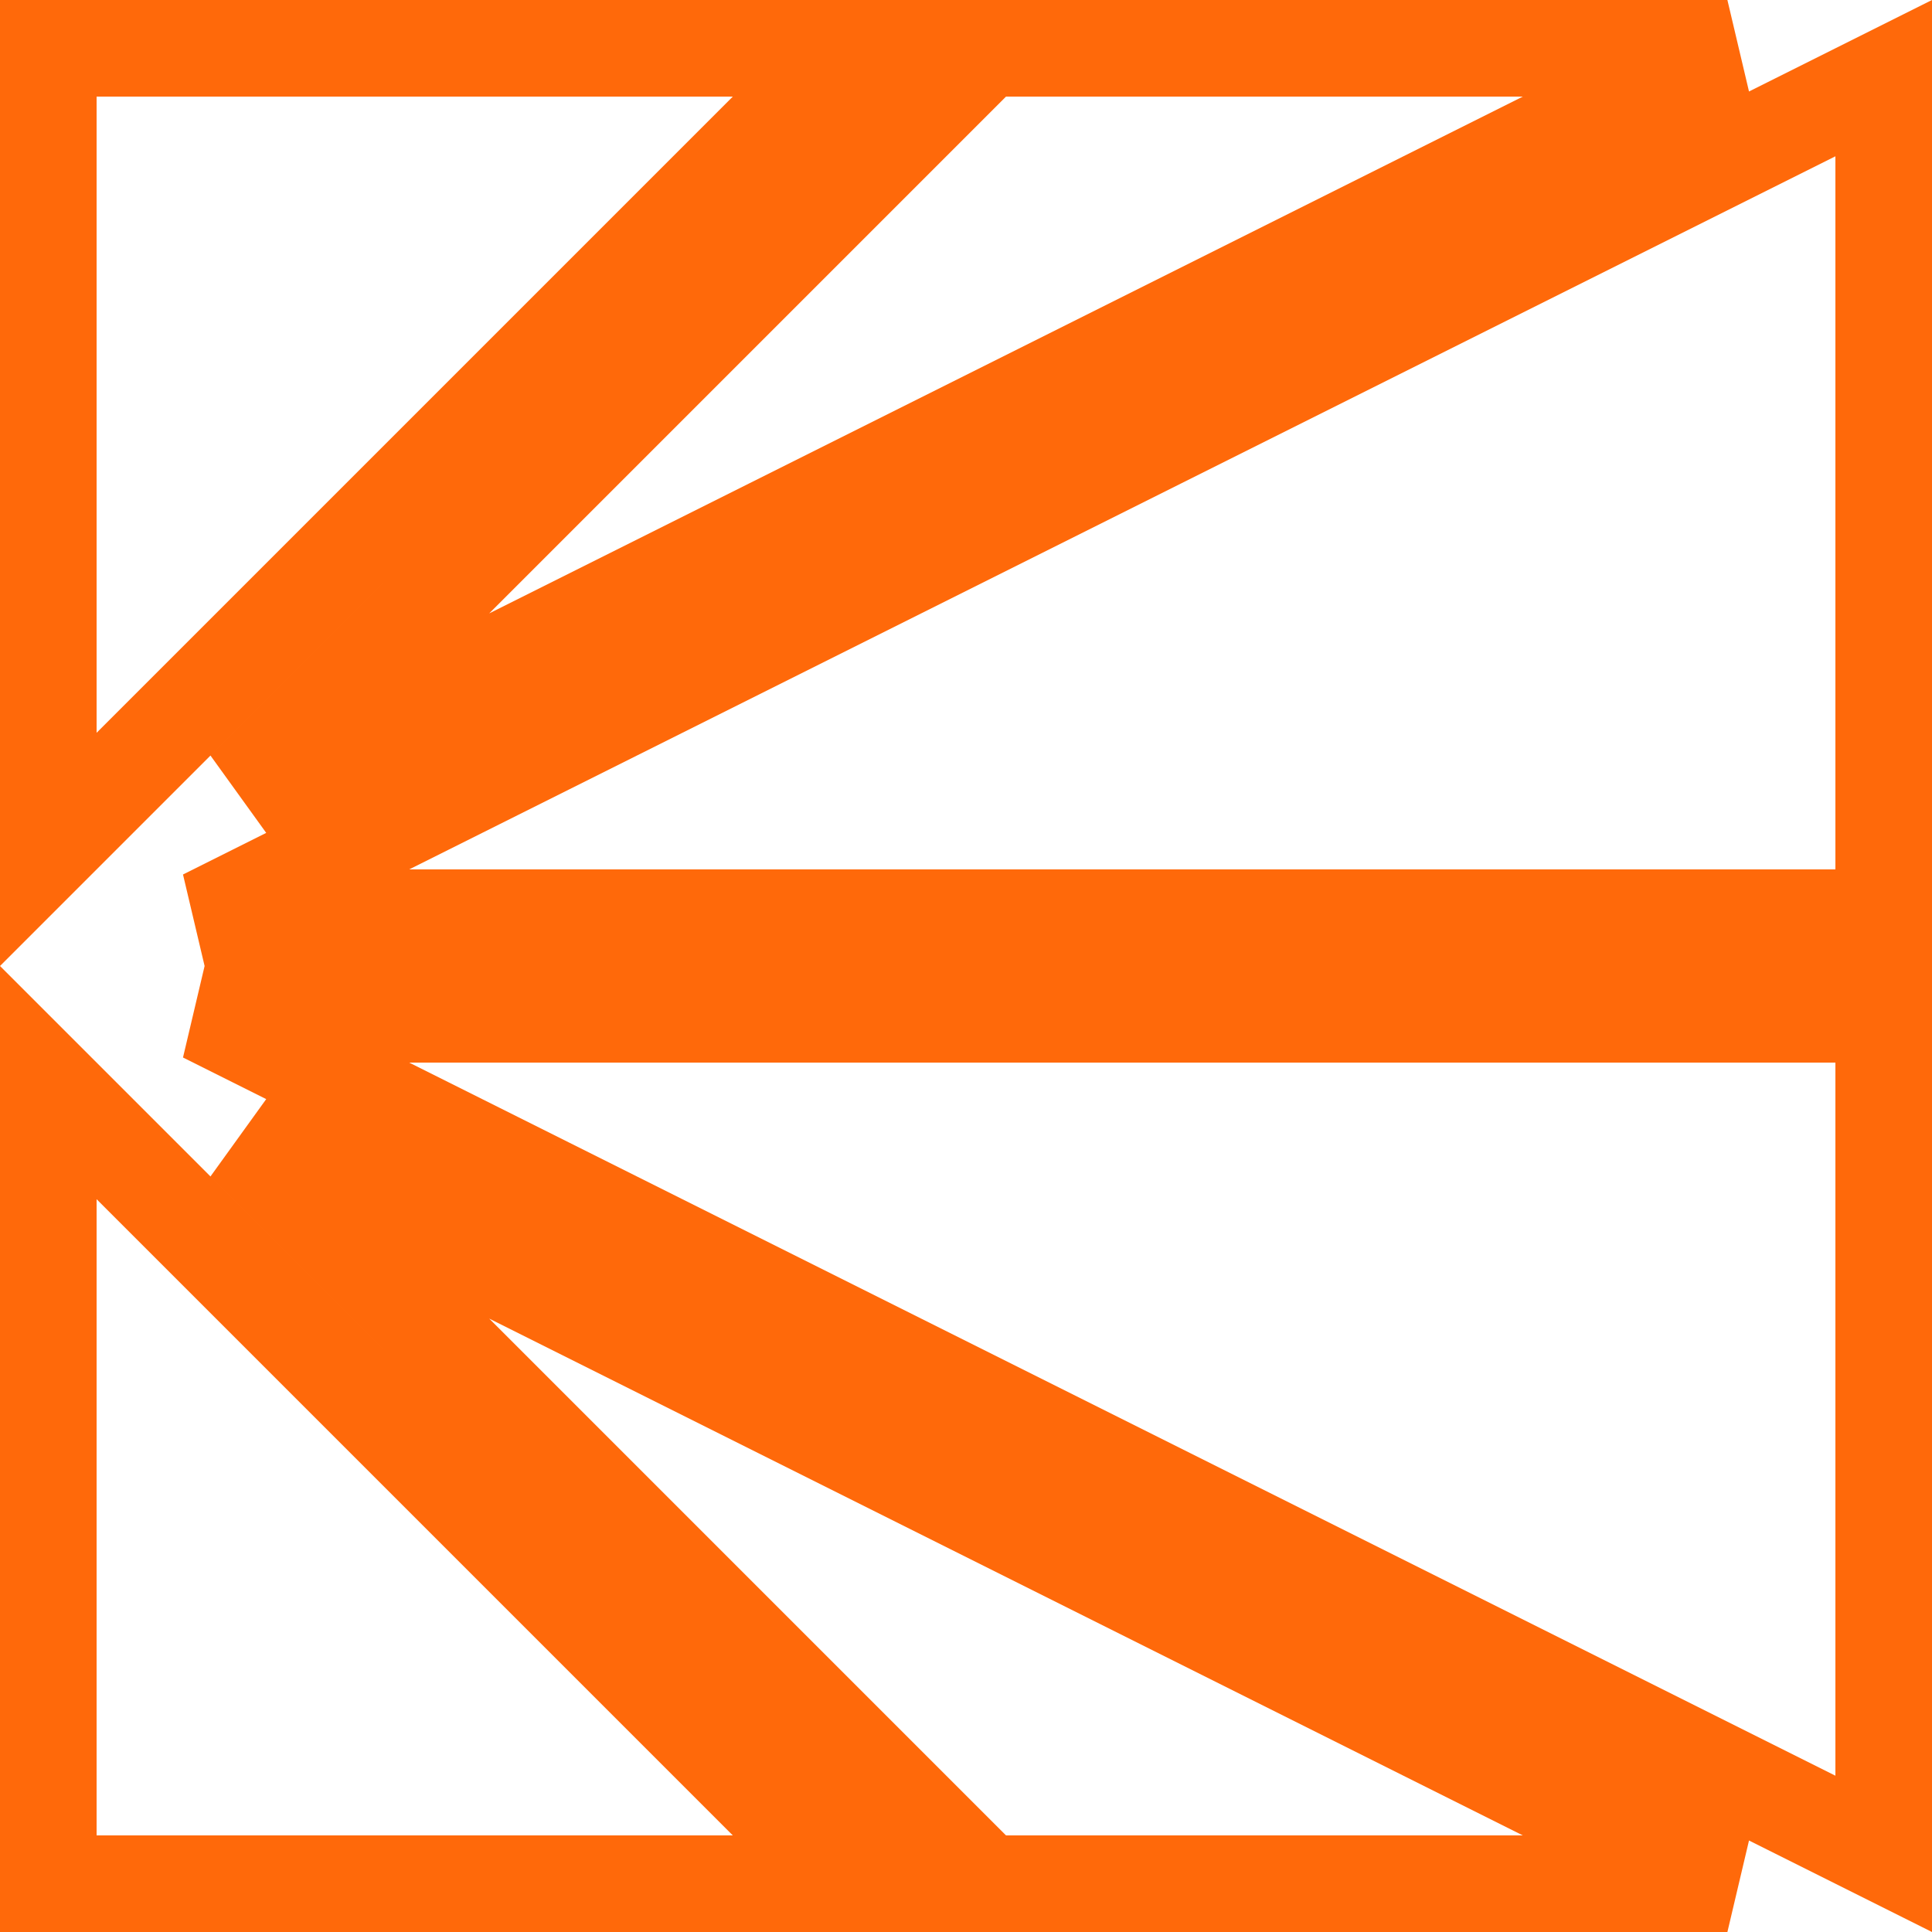
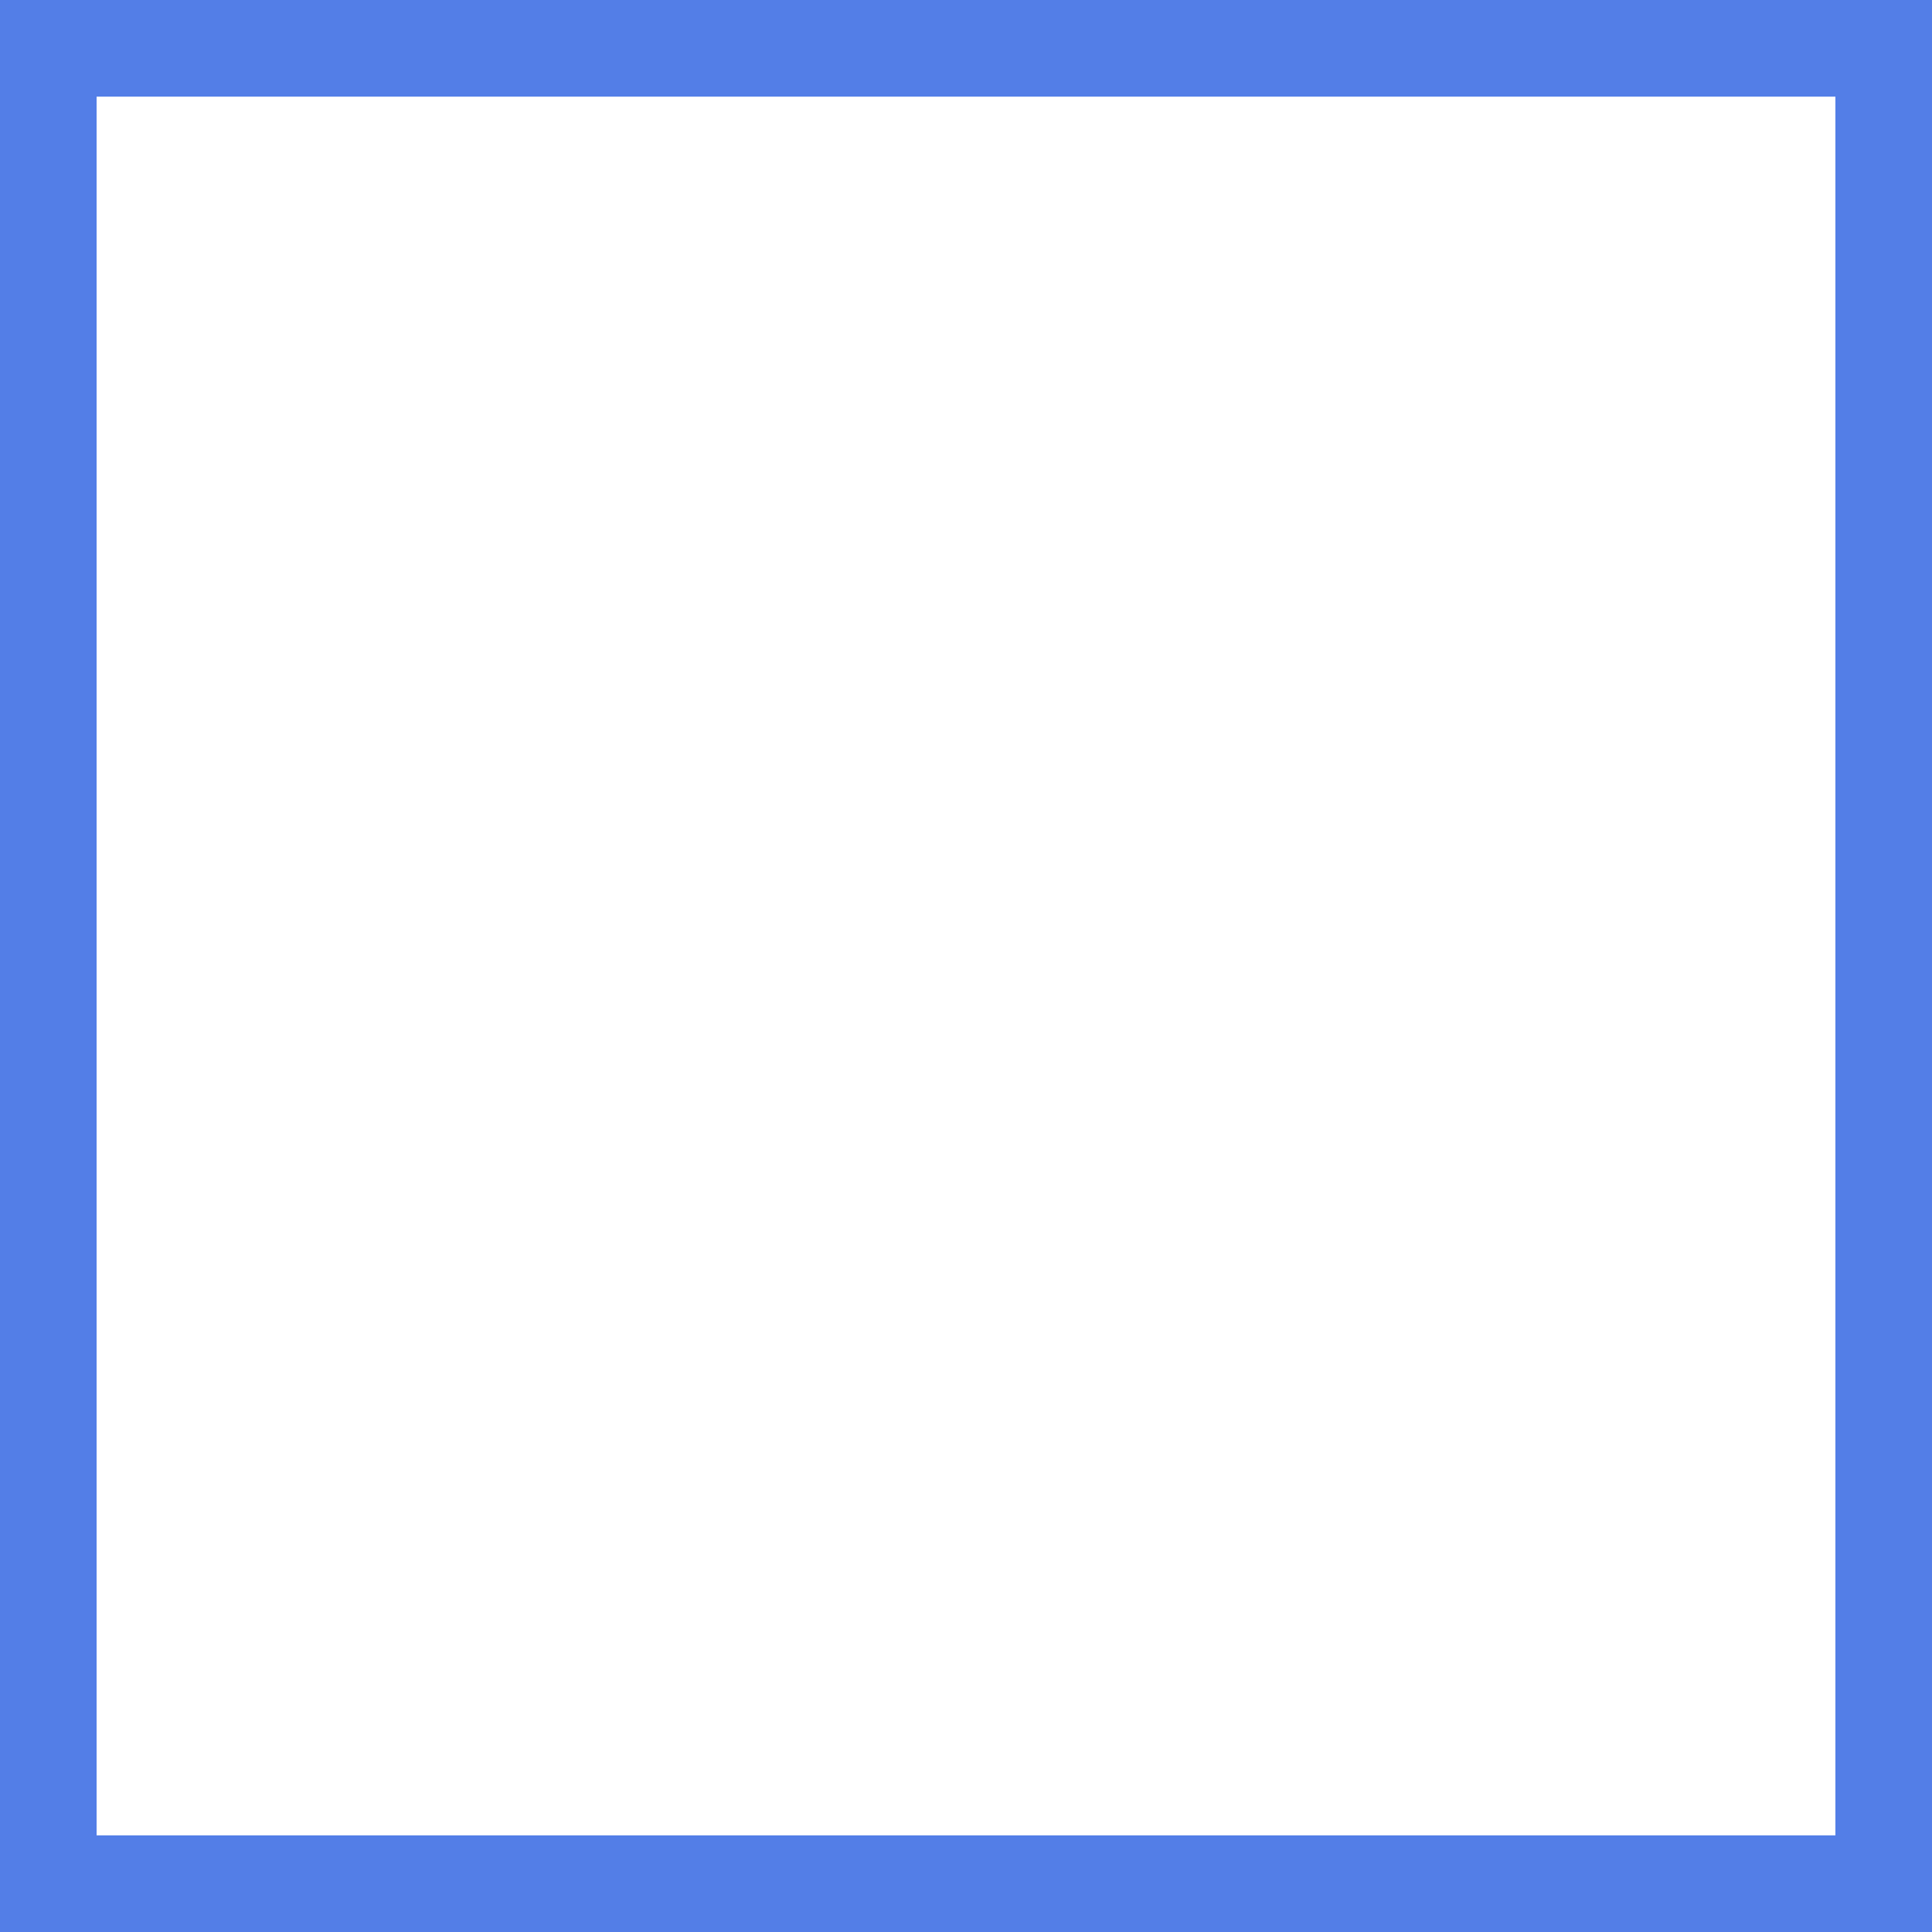
<svg xmlns="http://www.w3.org/2000/svg" width="60" height="60" viewBox="0 0 60 60" fill="none">
-   <path d="M1.5 58.5V33.621L26.379 58.5H1.5ZM30.621 58.5L7.597 35.475L53.646 58.5H30.621ZM58.5 57.573L6.354 31.5H58.5V57.573ZM58.5 28.5H6.354L58.5 2.427V28.5ZM30.621 1.5H53.646L7.597 24.525L30.621 1.5ZM26.379 1.5L1.5 26.379V1.5H26.379Z" stroke="#FF690A" stroke-width="3" />
+   <path d="M1.5 58.5V30V1.5H30H58.5V30V58.5H30H1.5Z" stroke="#537EE7" stroke-width="3" />
</svg>
